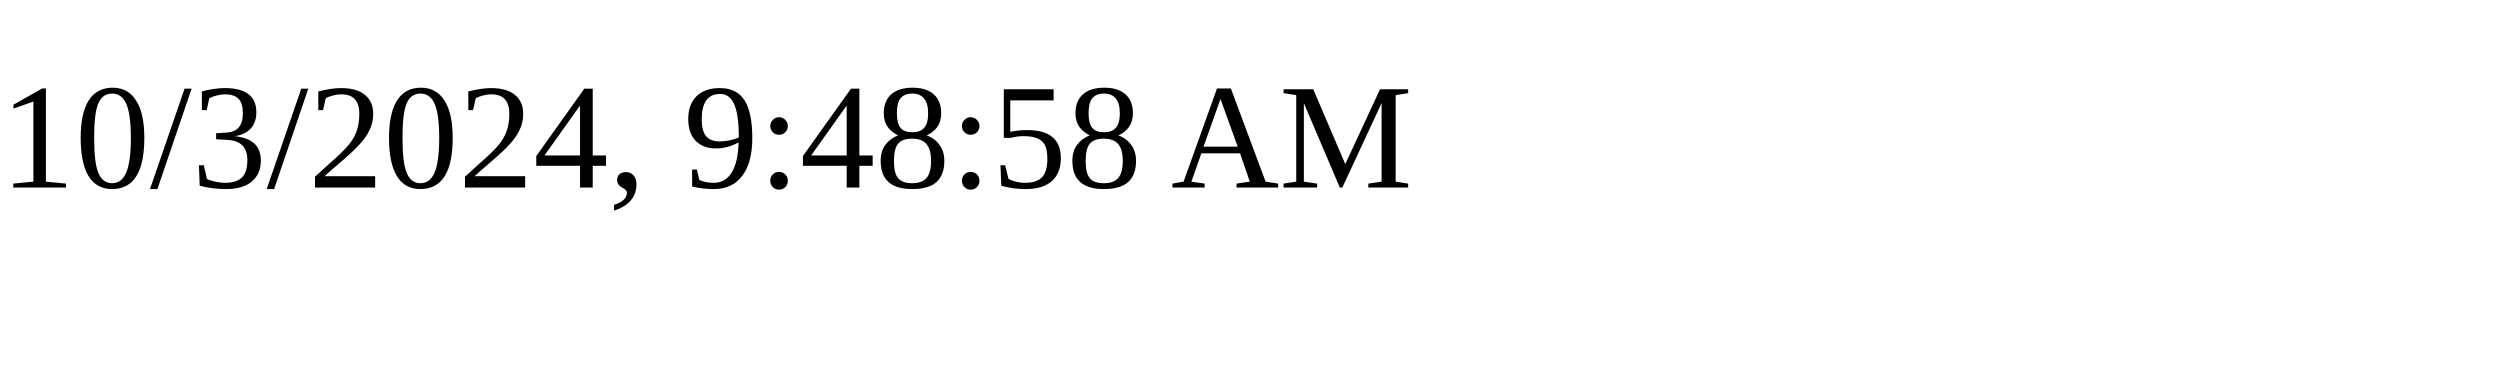
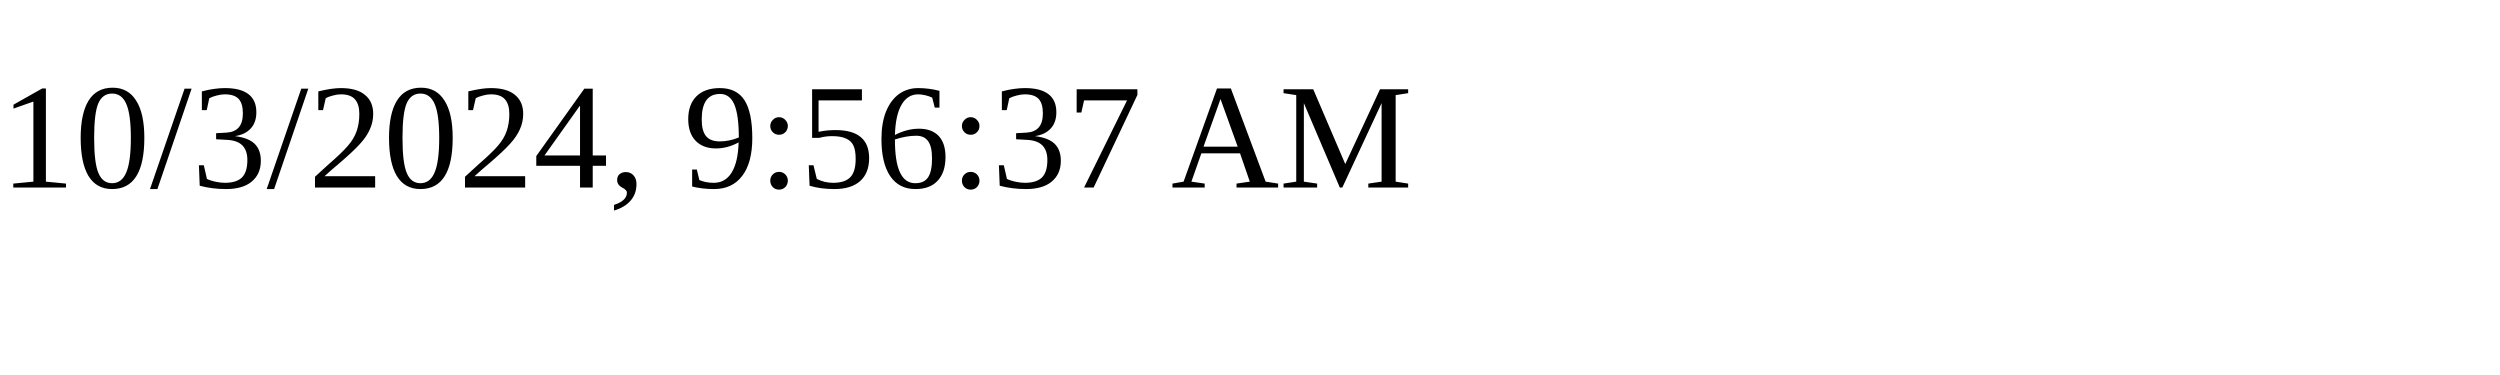
<svg xmlns="http://www.w3.org/2000/svg" height="30" width="200">
-   <text x="0" y="15">10/3/2024, 9:48:58 AM</text>
+   <text x="0" y="15">10/3/2024, 9:56:37 AM</text>
</svg>
